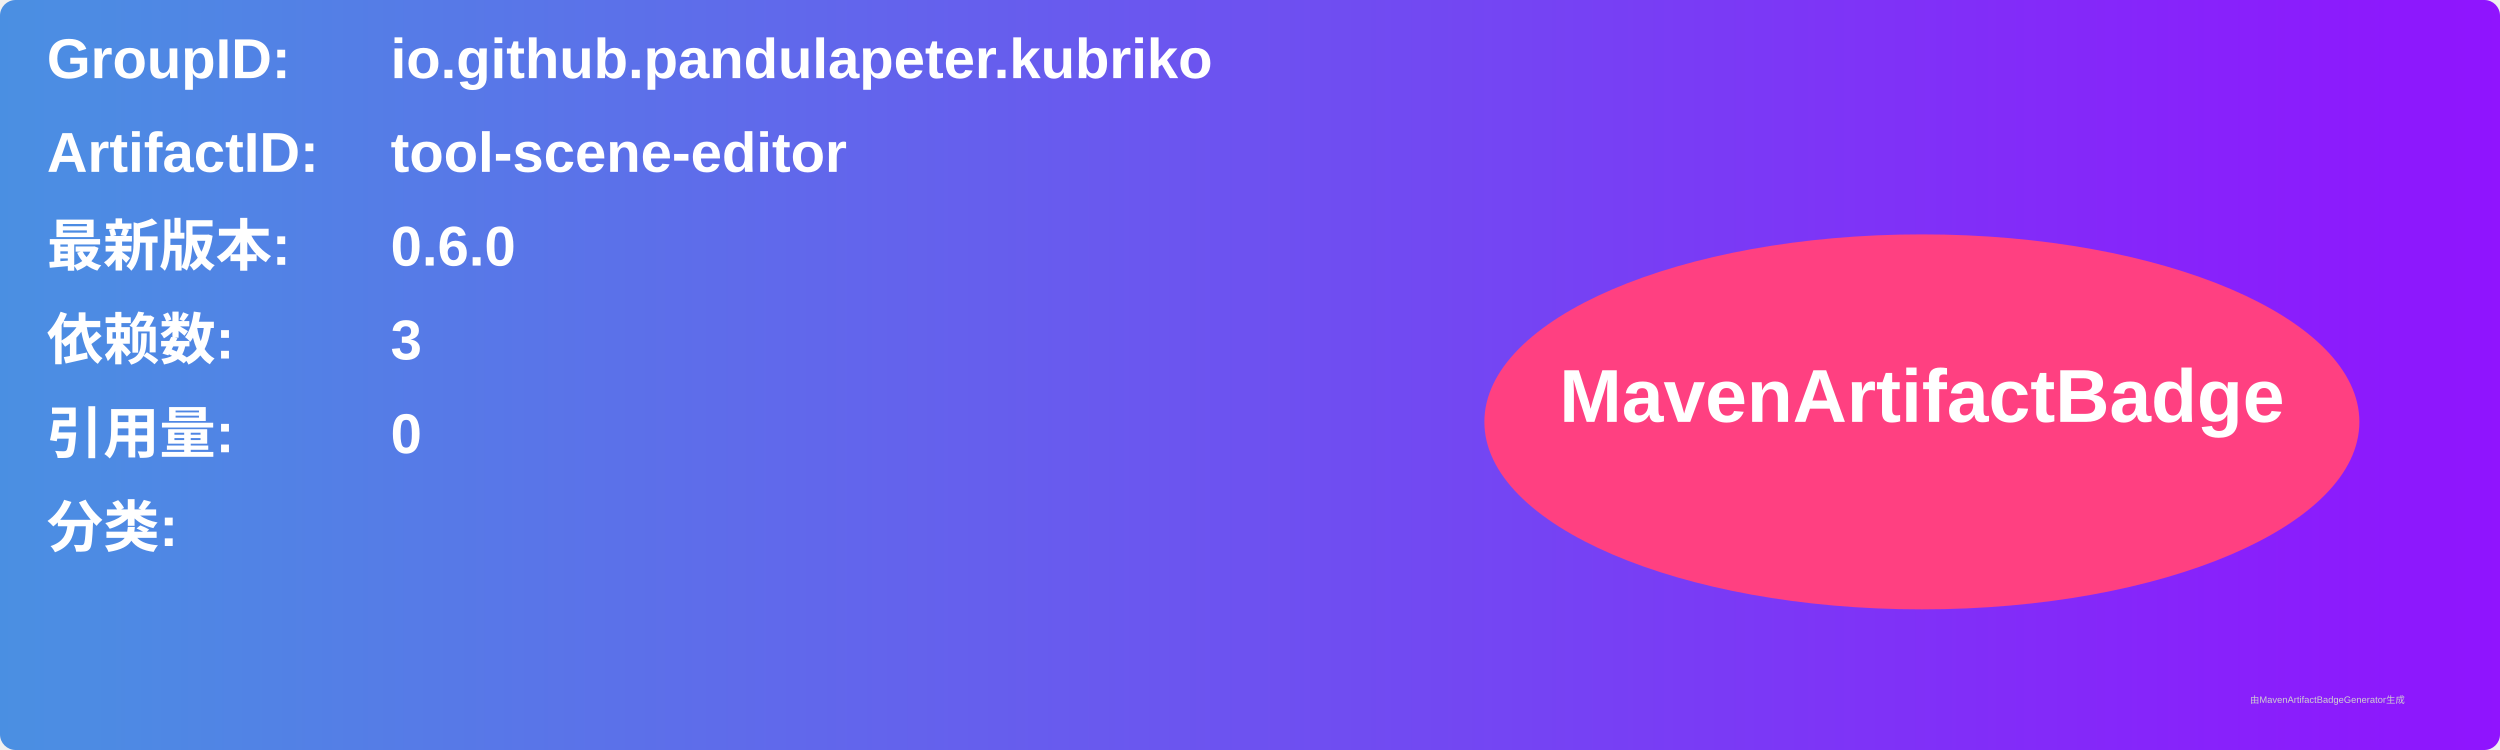
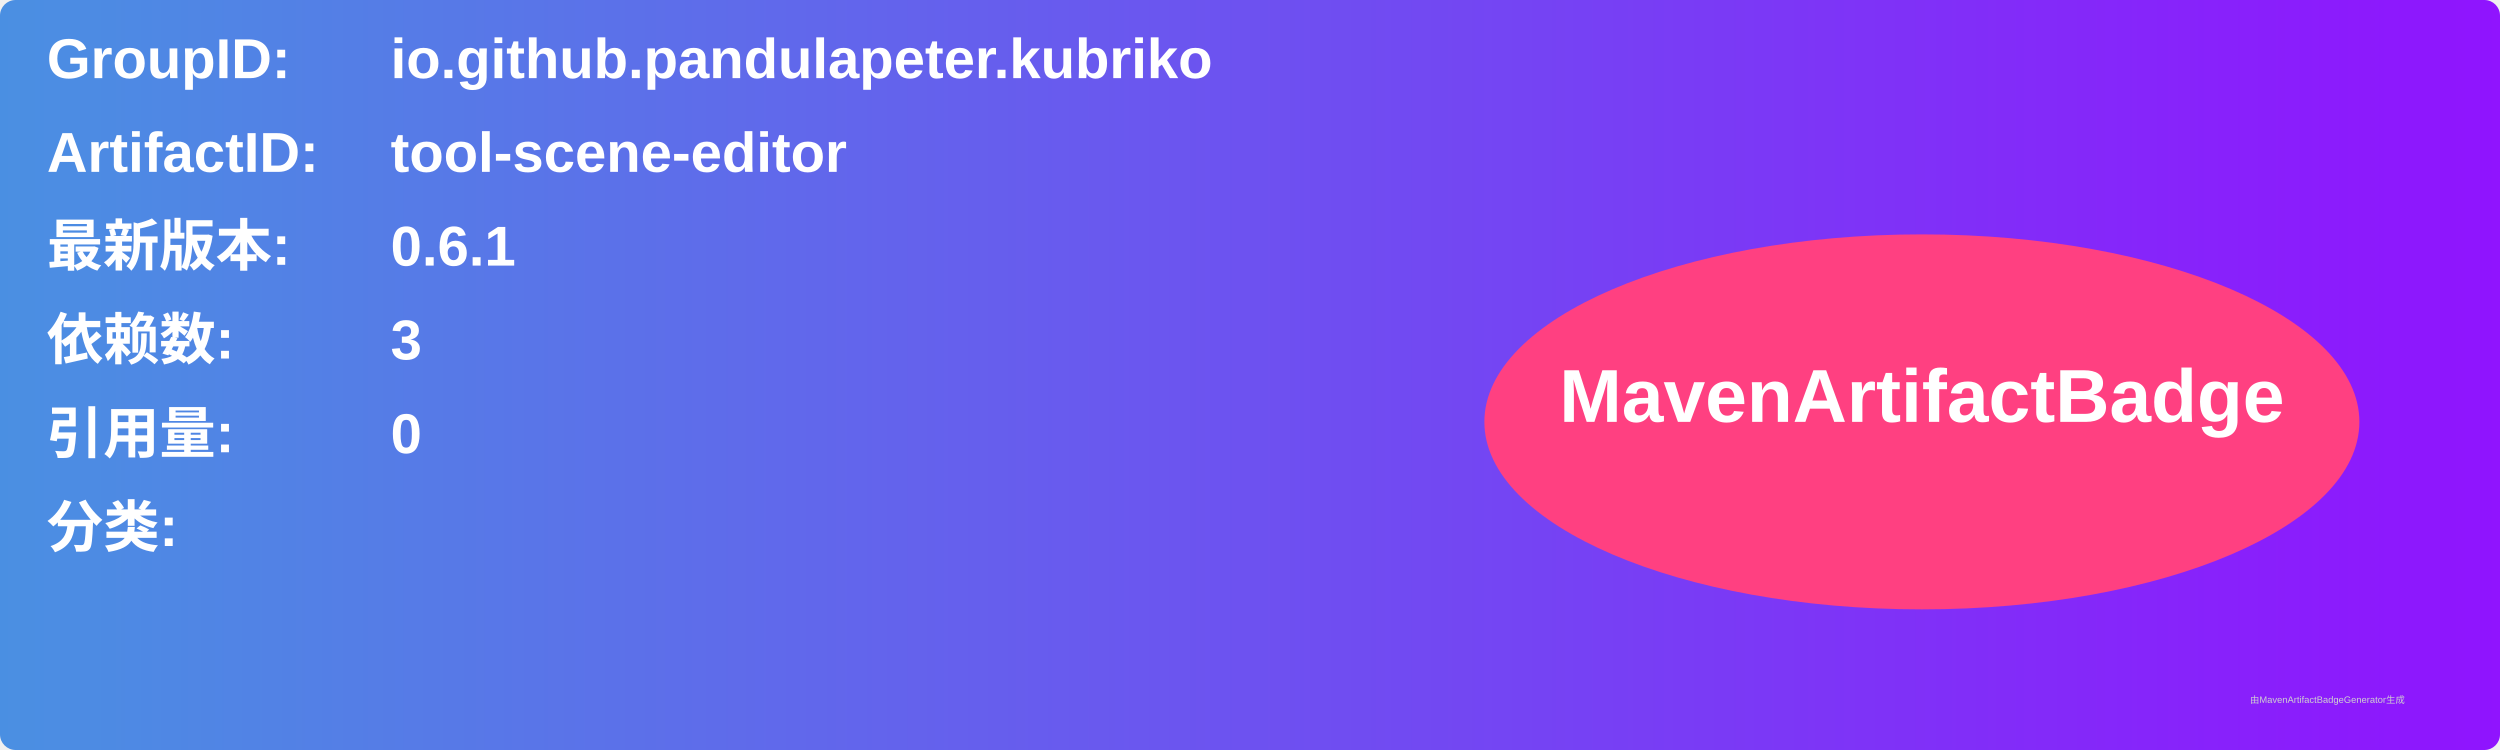
<svg xmlns="http://www.w3.org/2000/svg" width="800" height="240" viewBox="0 0 800 240">
  <linearGradient id="grad" x1="0%" y1="0%" x2="100%" y2="0%">
    <stop offset="0%" stop-color="#4a90e2" />
    <stop offset="100%" stop-color="#9013fe" />
  </linearGradient>
  <rect width="100%" height="100%" rx="5" ry="5" fill="url(#grad)" />
  <g transform="translate(15, 15)">
    <text x="0" y="10" font-family="Arial" font-size="18" fill="white" font-weight="bold" width="260">GroupID:</text>
    <text x="110" y="10" font-family="Arial" font-size="18" fill="white" font-weight="bold" width="460">io.github.pandulapeter.kubriko</text>
    <text x="0" y="40" font-family="Arial" font-size="18" fill="white" font-weight="bold" width="260">ArtifactID:</text>
    <text x="110" y="40" font-family="Arial" font-size="18" fill="white" font-weight="bold" width="460">tool-scene-editor</text>
    <text x="0" y="70" font-family="Arial" font-size="18" fill="white" font-weight="bold">最新版本:</text>
    <text x="110" y="70" font-family="Arial" font-size="18" fill="white" font-weight="bold">
-       <tspan font-weight="bold">0.6.0</tspan>
+       <tspan font-weight="bold">0.6.1</tspan>
    </text>
    <text x="0" y="100" font-family="Arial" font-size="18" fill="white" font-weight="bold">依赖数: </text>
    <text x="110" y="100" font-family="Arial" font-size="18" fill="white">
      <tspan font-weight="bold">3</tspan>
    </text>
    <text x="0" y="130" font-family="Arial" font-size="18" fill="white" font-weight="bold">引用量: </text>
    <text x="110" y="130" font-family="Arial" font-size="18" fill="white">
      <tspan font-weight="bold">0</tspan>
    </text>
    <text x="0" y="160" font-family="Arial" font-size="18" fill="white" font-weight="bold">分类:</text>
    <text x="10" y="190" font-family="Arial" font-size="10" fill="white">
      <tspan font-weight="bold" />
    </text>
    <ellipse cx="600" cy="120" rx="140" ry="60" fill="#ff4081" />
    <text x="600" y="120" text-anchor="middle" font-family="Arial" font-size="24" fill="white" font-weight="bold">MavenArtifactBadge</text>
  </g>
  <text x="720" y="225" font-family="Arial" font-size="3" fill="#d0d0d0">由MavenArtifactBadgeGenerator生成</text>
</svg>
